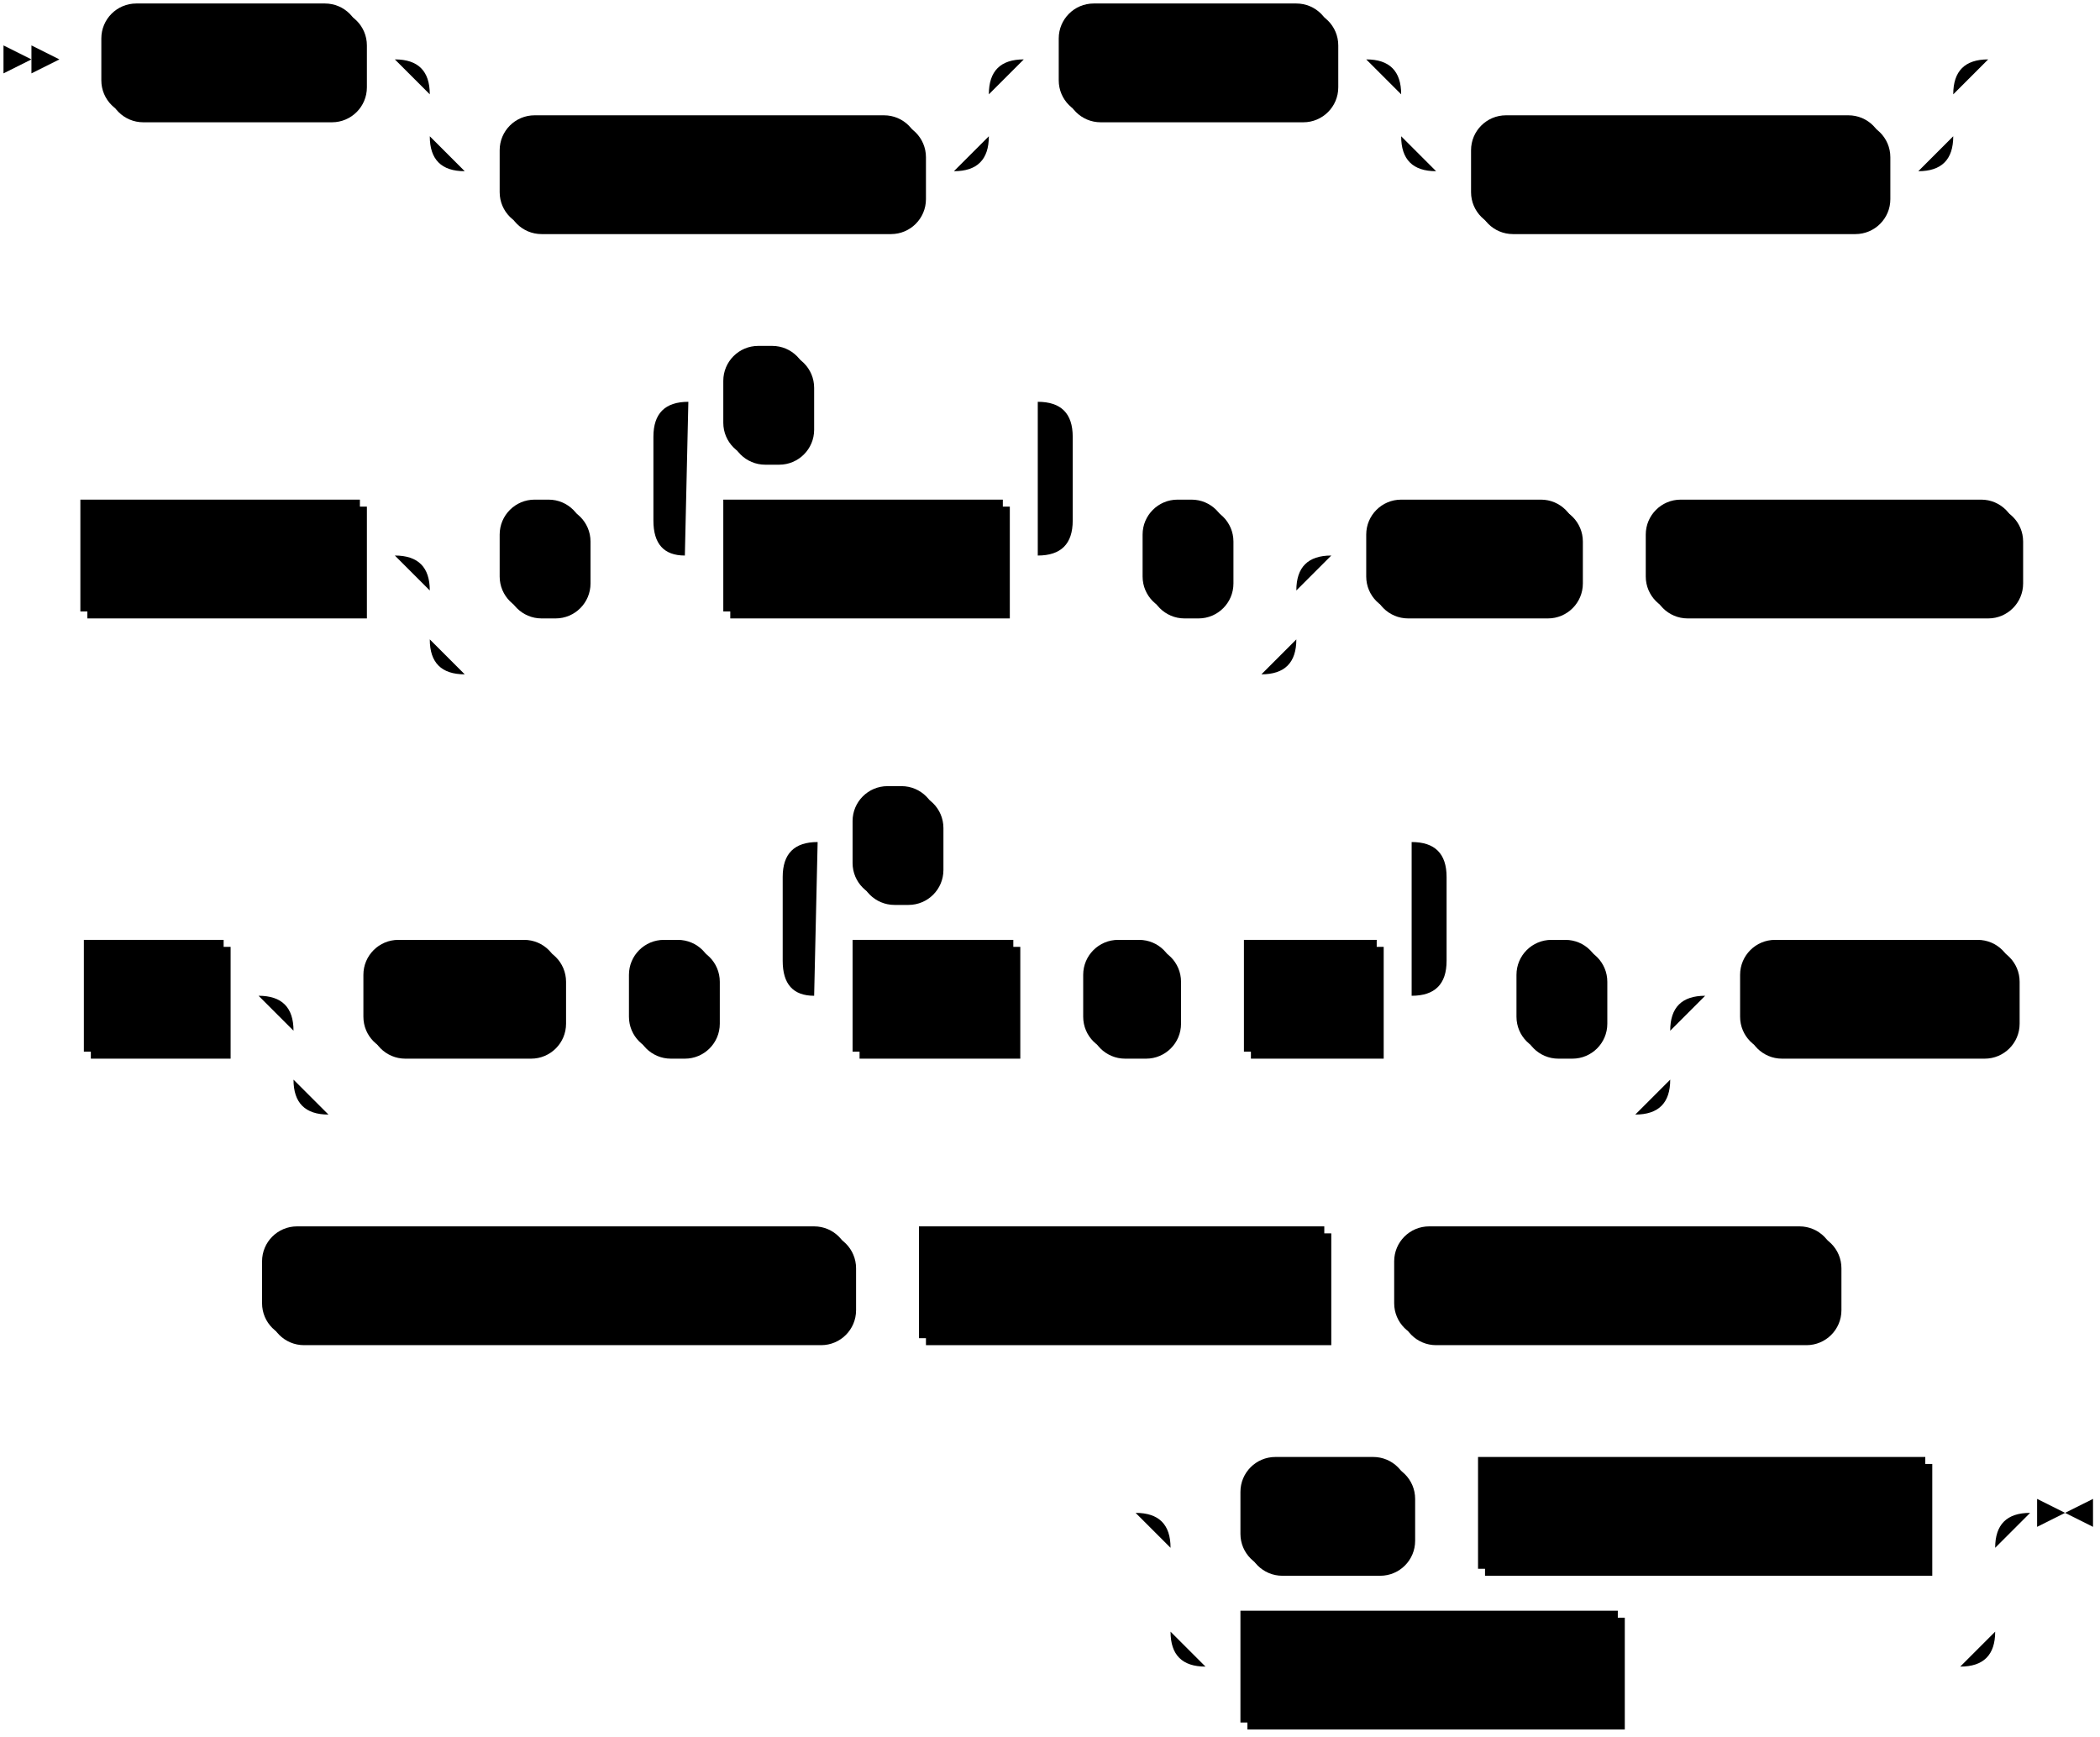
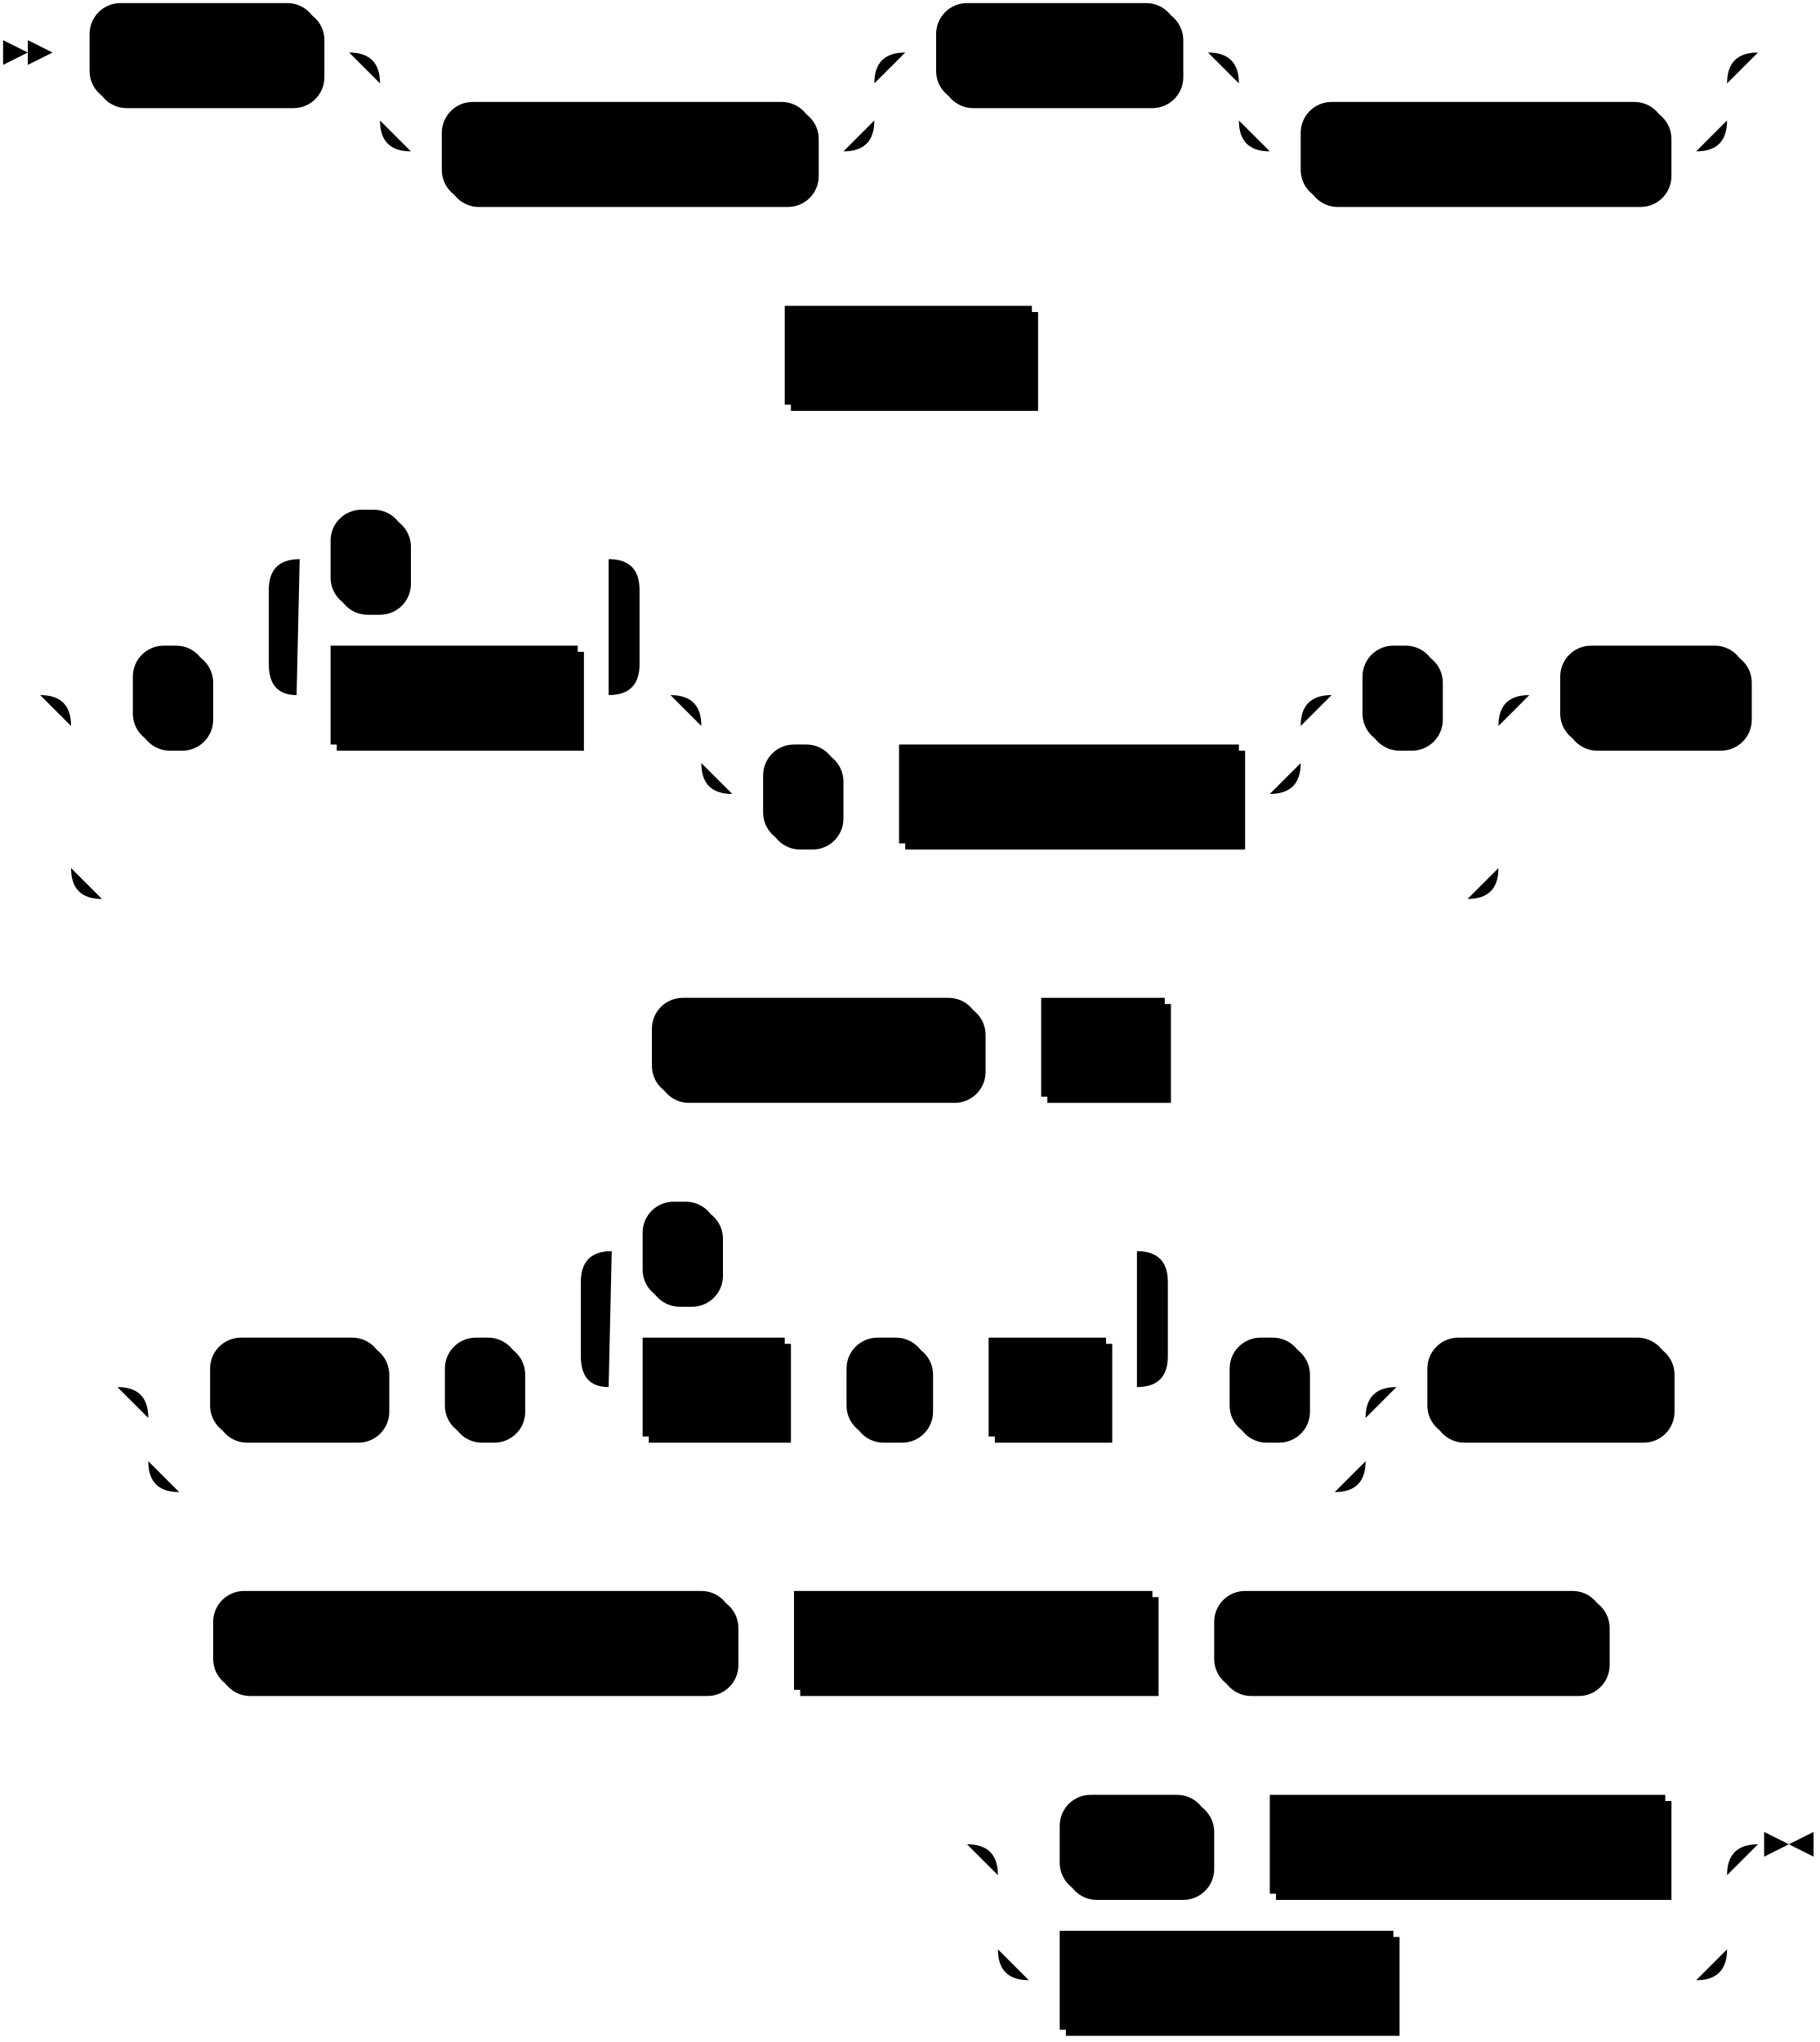
- <svg xmlns="http://www.w3.org/2000/svg" width="601" height="497">
+ <svg xmlns="http://www.w3.org/2000/svg" width="589" height="661">
  <polygon points="9 17 1 13 1 21" />
  <polygon points="17 17 9 13 9 21" />
  <rect x="31" y="3" width="74" height="32" rx="10" />
  <rect x="29" y="1" width="74" height="32" class="terminal" rx="10" />
  <text class="terminal" x="39" y="21">CREATE</text>
  <rect x="145" y="35" width="120" height="32" rx="10" />
  <rect x="143" y="33" width="120" height="32" class="terminal" rx="10" />
  <text class="terminal" x="153" y="53">MATERIALIZED</text>
  <rect x="305" y="3" width="78" height="32" rx="10" />
  <rect x="303" y="1" width="78" height="32" class="terminal" rx="10" />
  <text class="terminal" x="313" y="21">SOURCE</text>
  <rect x="423" y="35" width="118" height="32" rx="10" />
  <rect x="421" y="33" width="118" height="32" class="terminal" rx="10" />
  <text class="terminal" x="431" y="53">IF NOT EXISTS</text>
-   <rect x="25" y="145" width="80" height="32" />
-   <rect x="23" y="143" width="80" height="32" class="nonterminal" />
-   <text class="nonterminal" x="33" y="163">src_name</text>
-   <rect x="145" y="145" width="24" height="32" rx="10" />
-   <rect x="143" y="143" width="24" height="32" class="terminal" rx="10" />
-   <text class="terminal" x="153" y="163">(</text>
-   <rect x="209" y="145" width="80" height="32" />
-   <rect x="207" y="143" width="80" height="32" class="nonterminal" />
-   <text class="nonterminal" x="217" y="163">col_name</text>
-   <rect x="209" y="101" width="24" height="32" rx="10" />
-   <rect x="207" y="99" width="24" height="32" class="terminal" rx="10" />
-   <text class="terminal" x="217" y="119">,</text>
-   <rect x="329" y="145" width="24" height="32" rx="10" />
-   <rect x="327" y="143" width="24" height="32" class="terminal" rx="10" />
-   <text class="terminal" x="337" y="163">)</text>
-   <rect x="393" y="145" width="60" height="32" rx="10" />
-   <rect x="391" y="143" width="60" height="32" class="terminal" rx="10" />
-   <text class="terminal" x="401" y="163">FROM</text>
-   <rect x="473" y="145" width="106" height="32" rx="10" />
-   <rect x="471" y="143" width="106" height="32" class="terminal" rx="10" />
-   <text class="terminal" x="481" y="163">KINESIS ARN</text>
-   <rect x="26" y="271" width="40" height="32" />
-   <rect x="24" y="269" width="40" height="32" class="nonterminal" />
-   <text class="nonterminal" x="34" y="289">arn</text>
-   <rect x="106" y="271" width="56" height="32" rx="10" />
-   <rect x="104" y="269" width="56" height="32" class="terminal" rx="10" />
-   <text class="terminal" x="114" y="289">WITH</text>
-   <rect x="182" y="271" width="24" height="32" rx="10" />
-   <rect x="180" y="269" width="24" height="32" class="terminal" rx="10" />
-   <text class="terminal" x="190" y="289">(</text>
-   <rect x="246" y="271" width="46" height="32" />
-   <rect x="244" y="269" width="46" height="32" class="nonterminal" />
-   <text class="nonterminal" x="254" y="289">field</text>
-   <rect x="312" y="271" width="26" height="32" rx="10" />
-   <rect x="310" y="269" width="26" height="32" class="terminal" rx="10" />
-   <text class="terminal" x="320" y="289">=</text>
-   <rect x="358" y="271" width="38" height="32" />
-   <rect x="356" y="269" width="38" height="32" class="nonterminal" />
-   <text class="nonterminal" x="366" y="289">val</text>
-   <rect x="246" y="227" width="24" height="32" rx="10" />
-   <rect x="244" y="225" width="24" height="32" class="terminal" rx="10" />
-   <text class="terminal" x="254" y="245">,</text>
-   <rect x="436" y="271" width="24" height="32" rx="10" />
-   <rect x="434" y="269" width="24" height="32" class="terminal" rx="10" />
-   <text class="terminal" x="444" y="289">)</text>
-   <rect x="500" y="271" width="78" height="32" rx="10" />
-   <rect x="498" y="269" width="78" height="32" class="terminal" rx="10" />
-   <text class="terminal" x="508" y="289">FORMAT</text>
-   <rect x="77" y="353" width="168" height="32" rx="10" />
-   <rect x="75" y="351" width="168" height="32" class="terminal" rx="10" />
-   <text class="terminal" x="85" y="371">PROTOBUF MESSAGE</text>
-   <rect x="265" y="353" width="116" height="32" />
-   <rect x="263" y="351" width="116" height="32" class="nonterminal" />
-   <text class="nonterminal" x="273" y="371">message_name</text>
-   <rect x="401" y="353" width="126" height="32" rx="10" />
-   <rect x="399" y="351" width="126" height="32" class="terminal" rx="10" />
-   <text class="terminal" x="409" y="371">USING SCHEMA</text>
-   <rect x="357" y="419" width="48" height="32" rx="10" />
-   <rect x="355" y="417" width="48" height="32" class="terminal" rx="10" />
-   <text class="terminal" x="365" y="437">FILE</text>
-   <rect x="425" y="419" width="128" height="32" />
-   <rect x="423" y="417" width="128" height="32" class="nonterminal" />
-   <text class="nonterminal" x="433" y="437">schema_file_path</text>
-   <rect x="357" y="463" width="108" height="32" />
-   <rect x="355" y="461" width="108" height="32" class="nonterminal" />
-   <text class="nonterminal" x="365" y="481">inline_schema</text>
-   <path class="line" d="m17 17 h2 m0 0 h10 m74 0 h10 m20 0 h10 m0 0 h130 m-160 0 h20 m140 0 h20 m-180 0 q10 0 10 10 m160 0 q0 -10 10 -10 m-170 10 v12 m160 0 v-12 m-160 12 q0 10 10 10 m140 0 q10 0 10 -10 m-150 10 h10 m120 0 h10 m20 -32 h10 m78 0 h10 m20 0 h10 m0 0 h128 m-158 0 h20 m138 0 h20 m-178 0 q10 0 10 10 m158 0 q0 -10 10 -10 m-168 10 v12 m158 0 v-12 m-158 12 q0 10 10 10 m138 0 q10 0 10 -10 m-148 10 h10 m118 0 h10 m22 -32 l2 0 m2 0 l2 0 m2 0 l2 0 m-580 142 l2 0 m2 0 l2 0 m2 0 l2 0 m2 0 h10 m80 0 h10 m20 0 h10 m24 0 h10 m20 0 h10 m80 0 h10 m-120 0 l20 0 m-1 0 q-9 0 -9 -10 l0 -24 q0 -10 10 -10 m100 44 l20 0 m-20 0 q10 0 10 -10 l0 -24 q0 -10 -10 -10 m-100 0 h10 m24 0 h10 m0 0 h56 m20 44 h10 m24 0 h10 m-248 0 h20 m228 0 h20 m-268 0 q10 0 10 10 m248 0 q0 -10 10 -10 m-258 10 v14 m248 0 v-14 m-248 14 q0 10 10 10 m228 0 q10 0 10 -10 m-238 10 h10 m0 0 h218 m20 -34 h10 m60 0 h10 m0 0 h10 m106 0 h10 m2 0 l2 0 m2 0 l2 0 m2 0 l2 0 m-597 126 l2 0 m2 0 l2 0 m2 0 l2 0 m2 0 h10 m40 0 h10 m20 0 h10 m56 0 h10 m0 0 h10 m24 0 h10 m20 0 h10 m46 0 h10 m0 0 h10 m26 0 h10 m0 0 h10 m38 0 h10 m-190 0 l20 0 m-1 0 q-9 0 -9 -10 l0 -24 q0 -10 10 -10 m170 44 l20 0 m-20 0 q10 0 10 -10 l0 -24 q0 -10 -10 -10 m-170 0 h10 m24 0 h10 m0 0 h126 m20 44 h10 m24 0 h10 m-394 0 h20 m374 0 h20 m-414 0 q10 0 10 10 m394 0 q0 -10 10 -10 m-404 10 v14 m394 0 v-14 m-394 14 q0 10 10 10 m374 0 q10 0 10 -10 m-384 10 h10 m0 0 h364 m20 -34 h10 m78 0 h10 m2 0 l2 0 m2 0 l2 0 m2 0 l2 0 m-545 82 l2 0 m2 0 l2 0 m2 0 l2 0 m2 0 h10 m168 0 h10 m0 0 h10 m116 0 h10 m0 0 h10 m126 0 h10 m2 0 l2 0 m2 0 l2 0 m2 0 l2 0 m-234 66 l2 0 m2 0 l2 0 m2 0 l2 0 m22 0 h10 m48 0 h10 m0 0 h10 m128 0 h10 m-236 0 h20 m216 0 h20 m-256 0 q10 0 10 10 m236 0 q0 -10 10 -10 m-246 10 v24 m236 0 v-24 m-236 24 q0 10 10 10 m216 0 q10 0 10 -10 m-226 10 h10 m108 0 h10 m0 0 h88 m23 -44 h-3" />
-   <polygon points="591 433 599 429 599 437" />
-   <polygon points="591 433 583 429 583 437" />
+   <rect x="256" y="101" width="80" height="32" />
+   <rect x="254" y="99" width="80" height="32" class="nonterminal" />
+   <text class="nonterminal" x="264" y="119">src_name</text>
+   <rect x="45" y="211" width="24" height="32" rx="10" />
+   <rect x="43" y="209" width="24" height="32" class="terminal" rx="10" />
+   <text class="terminal" x="53" y="229">(</text>
+   <rect x="109" y="211" width="80" height="32" />
+   <rect x="107" y="209" width="80" height="32" class="nonterminal" />
+   <text class="nonterminal" x="117" y="229">col_name</text>
+   <rect x="109" y="167" width="24" height="32" rx="10" />
+   <rect x="107" y="165" width="24" height="32" class="terminal" rx="10" />
+   <text class="terminal" x="117" y="185">,</text>
+   <rect x="249" y="243" width="24" height="32" rx="10" />
+   <rect x="247" y="241" width="24" height="32" class="terminal" rx="10" />
+   <text class="terminal" x="257" y="261">,</text>
+   <rect x="293" y="243" width="110" height="32" />
+   <rect x="291" y="241" width="110" height="32" class="nonterminal" />
+   <text class="nonterminal" x="301" y="261">key_constraint</text>
+   <rect x="443" y="211" width="24" height="32" rx="10" />
+   <rect x="441" y="209" width="24" height="32" class="terminal" rx="10" />
+   <text class="terminal" x="451" y="229">)</text>
+   <rect x="507" y="211" width="60" height="32" rx="10" />
+   <rect x="505" y="209" width="60" height="32" class="terminal" rx="10" />
+   <text class="terminal" x="515" y="229">FROM</text>
+   <rect x="213" y="325" width="106" height="32" rx="10" />
+   <rect x="211" y="323" width="106" height="32" class="terminal" rx="10" />
+   <text class="terminal" x="221" y="343">KINESIS ARN</text>
+   <rect x="339" y="325" width="40" height="32" />
+   <rect x="337" y="323" width="40" height="32" class="nonterminal" />
+   <text class="nonterminal" x="347" y="343">arn</text>
+   <rect x="70" y="435" width="56" height="32" rx="10" />
+   <rect x="68" y="433" width="56" height="32" class="terminal" rx="10" />
+   <text class="terminal" x="78" y="453">WITH</text>
+   <rect x="146" y="435" width="24" height="32" rx="10" />
+   <rect x="144" y="433" width="24" height="32" class="terminal" rx="10" />
+   <text class="terminal" x="154" y="453">(</text>
+   <rect x="210" y="435" width="46" height="32" />
+   <rect x="208" y="433" width="46" height="32" class="nonterminal" />
+   <text class="nonterminal" x="218" y="453">field</text>
+   <rect x="276" y="435" width="26" height="32" rx="10" />
+   <rect x="274" y="433" width="26" height="32" class="terminal" rx="10" />
+   <text class="terminal" x="284" y="453">=</text>
+   <rect x="322" y="435" width="38" height="32" />
+   <rect x="320" y="433" width="38" height="32" class="nonterminal" />
+   <text class="nonterminal" x="330" y="453">val</text>
+   <rect x="210" y="391" width="24" height="32" rx="10" />
+   <rect x="208" y="389" width="24" height="32" class="terminal" rx="10" />
+   <text class="terminal" x="218" y="409">,</text>
+   <rect x="400" y="435" width="24" height="32" rx="10" />
+   <rect x="398" y="433" width="24" height="32" class="terminal" rx="10" />
+   <text class="terminal" x="408" y="453">)</text>
+   <rect x="464" y="435" width="78" height="32" rx="10" />
+   <rect x="462" y="433" width="78" height="32" class="terminal" rx="10" />
+   <text class="terminal" x="472" y="453">FORMAT</text>
+   <rect x="71" y="517" width="168" height="32" rx="10" />
+   <rect x="69" y="515" width="168" height="32" class="terminal" rx="10" />
+   <text class="terminal" x="79" y="535">PROTOBUF MESSAGE</text>
+   <rect x="259" y="517" width="116" height="32" />
+   <rect x="257" y="515" width="116" height="32" class="nonterminal" />
+   <text class="nonterminal" x="267" y="535">message_name</text>
+   <rect x="395" y="517" width="126" height="32" rx="10" />
+   <rect x="393" y="515" width="126" height="32" class="terminal" rx="10" />
+   <text class="terminal" x="403" y="535">USING SCHEMA</text>
+   <rect x="345" y="583" width="48" height="32" rx="10" />
+   <rect x="343" y="581" width="48" height="32" class="terminal" rx="10" />
+   <text class="terminal" x="353" y="601">FILE</text>
+   <rect x="413" y="583" width="128" height="32" />
+   <rect x="411" y="581" width="128" height="32" class="nonterminal" />
+   <text class="nonterminal" x="421" y="601">schema_file_path</text>
+   <rect x="345" y="627" width="108" height="32" />
+   <rect x="343" y="625" width="108" height="32" class="nonterminal" />
+   <text class="nonterminal" x="353" y="645">inline_schema</text>
+   <path class="line" d="m17 17 h2 m0 0 h10 m74 0 h10 m20 0 h10 m0 0 h130 m-160 0 h20 m140 0 h20 m-180 0 q10 0 10 10 m160 0 q0 -10 10 -10 m-170 10 v12 m160 0 v-12 m-160 12 q0 10 10 10 m140 0 q10 0 10 -10 m-150 10 h10 m120 0 h10 m20 -32 h10 m78 0 h10 m20 0 h10 m0 0 h128 m-158 0 h20 m138 0 h20 m-178 0 q10 0 10 10 m158 0 q0 -10 10 -10 m-168 10 v12 m158 0 v-12 m-158 12 q0 10 10 10 m138 0 q10 0 10 -10 m-148 10 h10 m118 0 h10 m22 -32 l2 0 m2 0 l2 0 m2 0 l2 0 m-349 98 l2 0 m2 0 l2 0 m2 0 l2 0 m2 0 h10 m80 0 h10 m2 0 l2 0 m2 0 l2 0 m2 0 l2 0 m-355 110 l2 0 m2 0 l2 0 m2 0 l2 0 m22 0 h10 m24 0 h10 m20 0 h10 m80 0 h10 m-120 0 l20 0 m-1 0 q-9 0 -9 -10 l0 -24 q0 -10 10 -10 m100 44 l20 0 m-20 0 q10 0 10 -10 l0 -24 q0 -10 -10 -10 m-100 0 h10 m24 0 h10 m0 0 h56 m40 44 h10 m0 0 h164 m-194 0 h20 m174 0 h20 m-214 0 q10 0 10 10 m194 0 q0 -10 10 -10 m-204 10 v12 m194 0 v-12 m-194 12 q0 10 10 10 m174 0 q10 0 10 -10 m-184 10 h10 m24 0 h10 m0 0 h10 m110 0 h10 m20 -32 h10 m24 0 h10 m-462 0 h20 m442 0 h20 m-482 0 q10 0 10 10 m462 0 q0 -10 10 -10 m-472 10 v46 m462 0 v-46 m-462 46 q0 10 10 10 m442 0 q10 0 10 -10 m-452 10 h10 m0 0 h432 m20 -66 h10 m60 0 h10 m2 0 l2 0 m2 0 l2 0 m2 0 l2 0 m-398 114 l2 0 m2 0 l2 0 m2 0 l2 0 m2 0 h10 m106 0 h10 m0 0 h10 m40 0 h10 m2 0 l2 0 m2 0 l2 0 m2 0 l2 0 m-373 110 l2 0 m2 0 l2 0 m2 0 l2 0 m22 0 h10 m56 0 h10 m0 0 h10 m24 0 h10 m20 0 h10 m46 0 h10 m0 0 h10 m26 0 h10 m0 0 h10 m38 0 h10 m-190 0 l20 0 m-1 0 q-9 0 -9 -10 l0 -24 q0 -10 10 -10 m170 44 l20 0 m-20 0 q10 0 10 -10 l0 -24 q0 -10 -10 -10 m-170 0 h10 m24 0 h10 m0 0 h126 m20 44 h10 m24 0 h10 m-394 0 h20 m374 0 h20 m-414 0 q10 0 10 10 m394 0 q0 -10 10 -10 m-404 10 v14 m394 0 v-14 m-394 14 q0 10 10 10 m374 0 q10 0 10 -10 m-384 10 h10 m0 0 h364 m20 -34 h10 m78 0 h10 m2 0 l2 0 m2 0 l2 0 m2 0 l2 0 m-515 82 l2 0 m2 0 l2 0 m2 0 l2 0 m2 0 h10 m168 0 h10 m0 0 h10 m116 0 h10 m0 0 h10 m126 0 h10 m2 0 l2 0 m2 0 l2 0 m2 0 l2 0 m-240 66 l2 0 m2 0 l2 0 m2 0 l2 0 m22 0 h10 m48 0 h10 m0 0 h10 m128 0 h10 m-236 0 h20 m216 0 h20 m-256 0 q10 0 10 10 m236 0 q0 -10 10 -10 m-246 10 v24 m236 0 v-24 m-236 24 q0 10 10 10 m216 0 q10 0 10 -10 m-226 10 h10 m108 0 h10 m0 0 h88 m23 -44 h-3" />
+   <polygon points="579 597 587 593 587 601" />
+   <polygon points="579 597 571 593 571 601" />
</svg>
